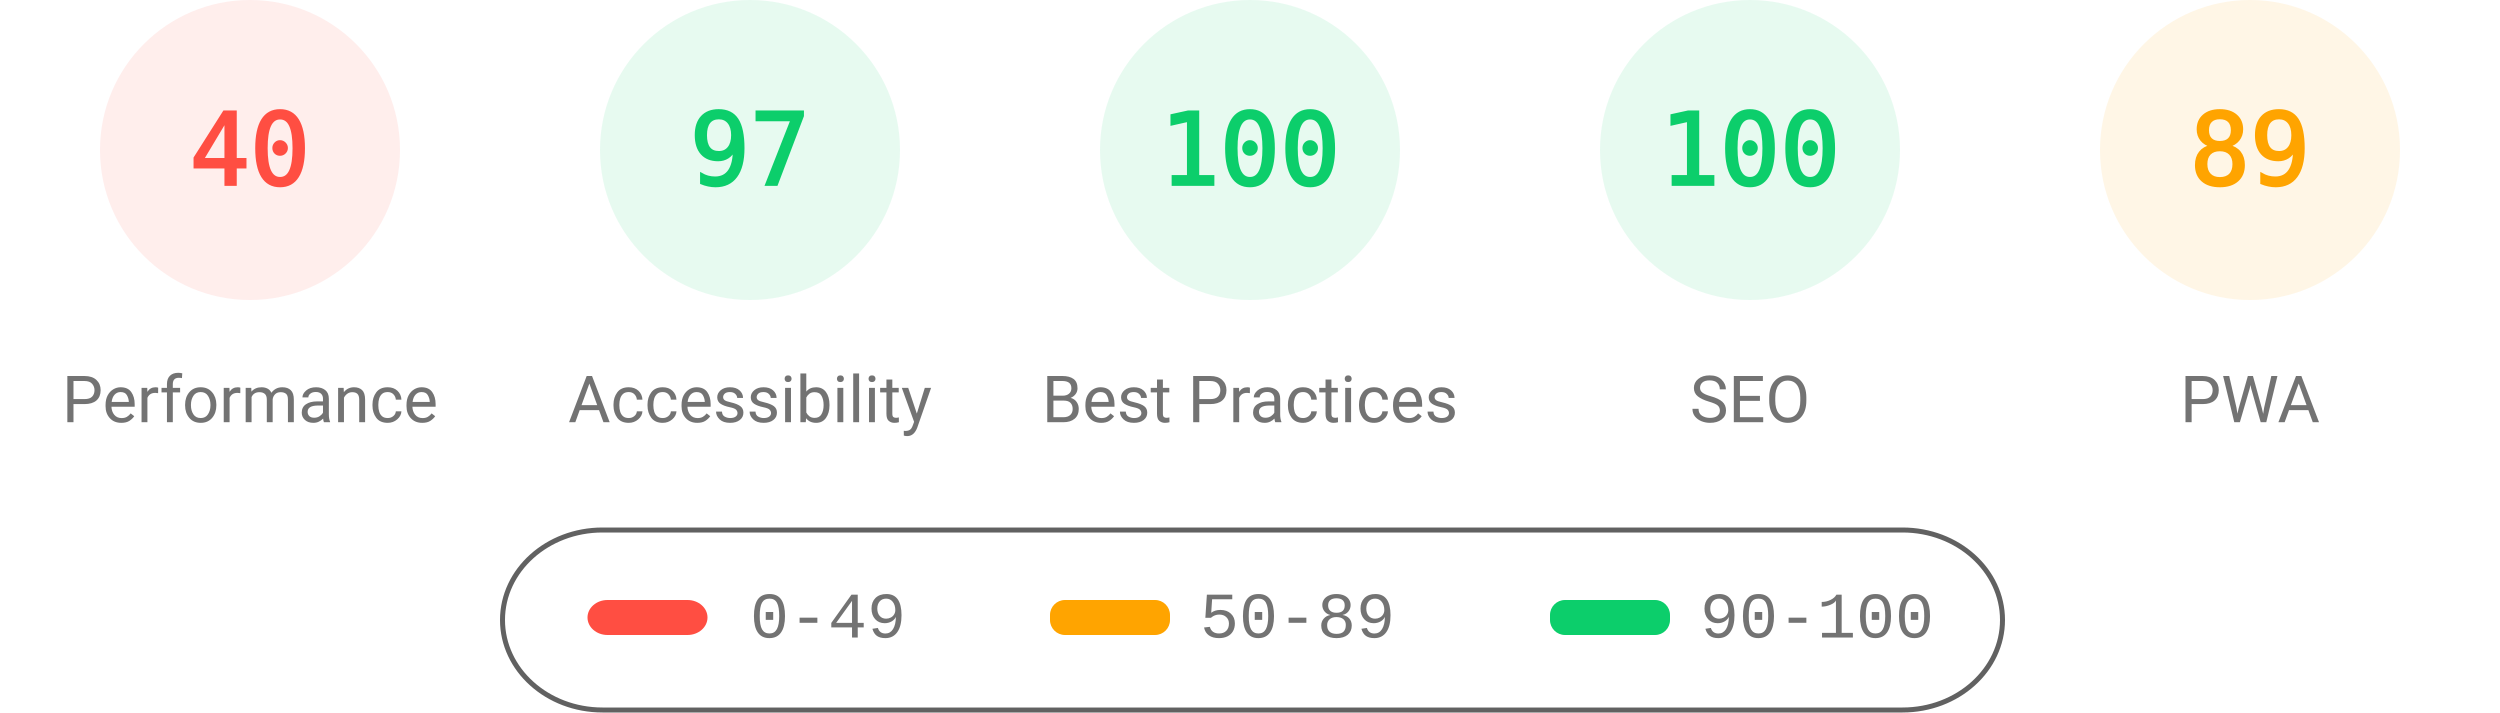
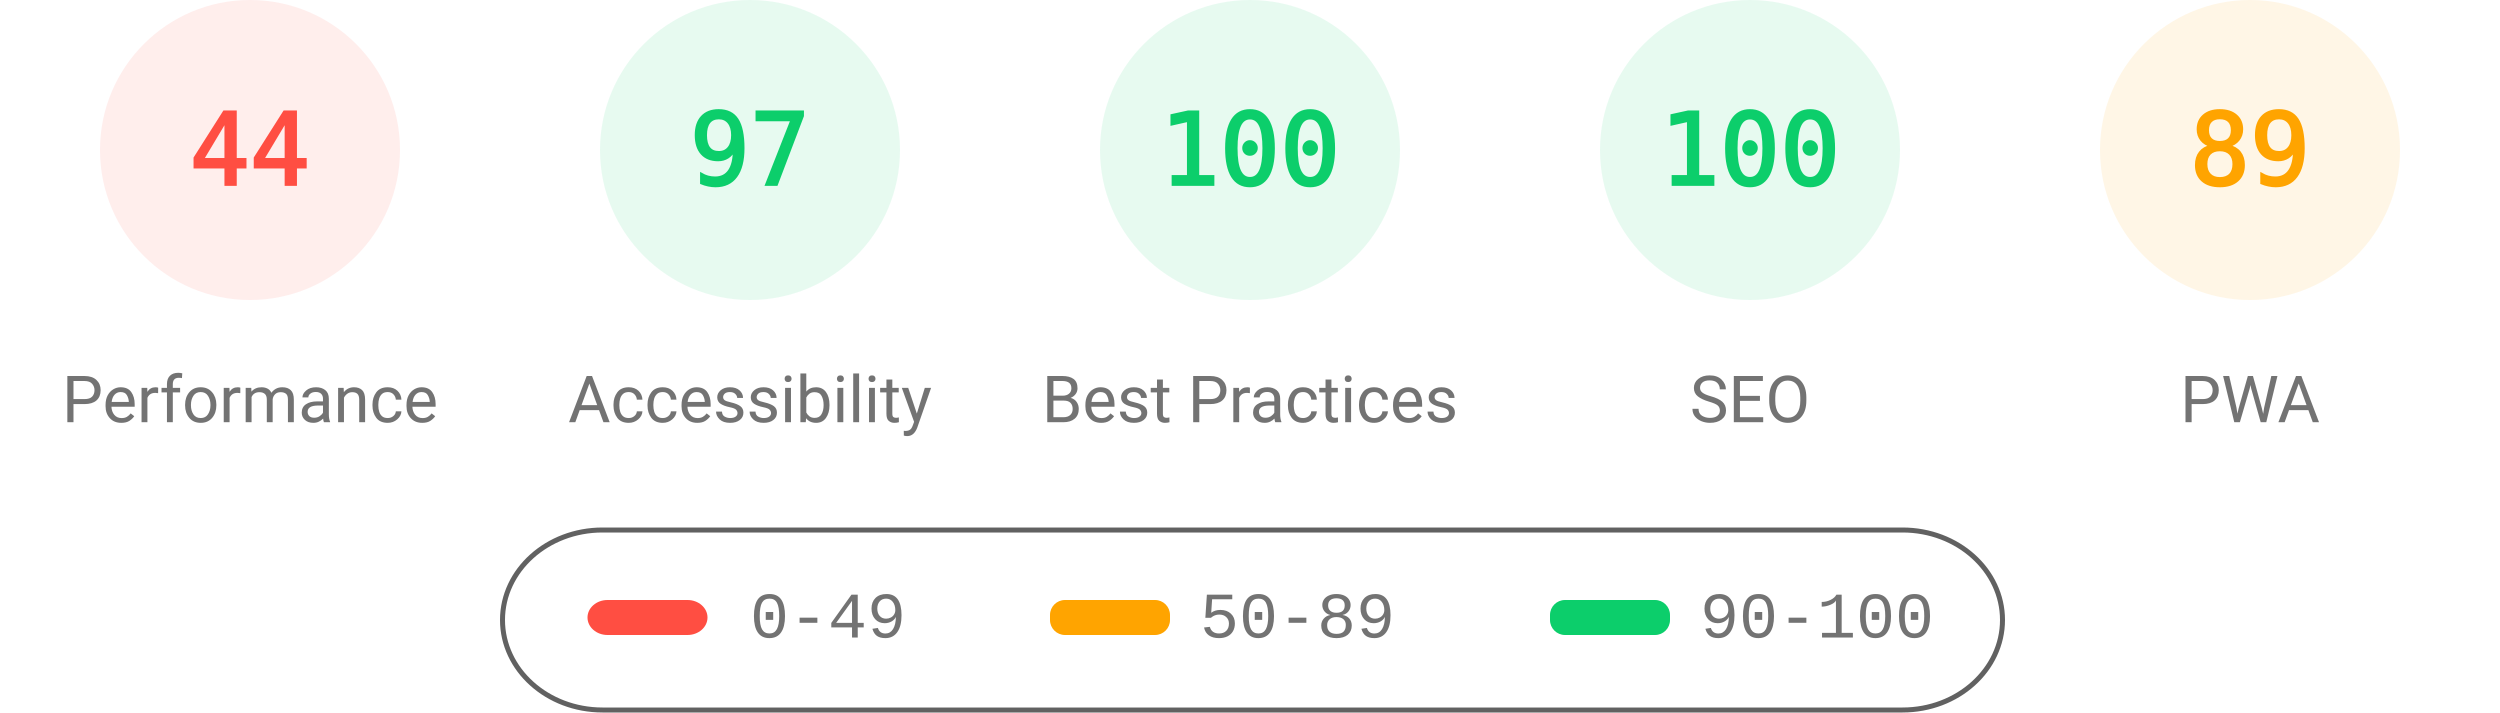
<svg xmlns="http://www.w3.org/2000/svg" fill="none" width="1000" height="285">
  <style>.gauge-base{opacity:.1}.gauge-arc{fill:none;animation-delay:250ms;stroke-linecap:round;transform:rotate(-90deg);transform-origin:100px 60px;animation:load-gauge 1s ease forwards}.guage-text{font-size:40px;font-family:monospace;text-align:center}.guage-red{color:#ff4e42;fill:#ff4e42;stroke:#ff4e42}.guage-orange{color:#ffa400;fill:#ffa400;stroke:#ffa400}.guage-green{color:#0cce6b;fill:#0cce6b;stroke:#0cce6b}.guage-undefined{color:#5c5c5c;fill:#5c5c5c;stroke:#5c5c5c}.guage-title{color:#737373;fill:#737373;stroke:none;font-size:26px;line-height:26px;font-family:Roboto,Halvetica,Arial,sans-serif}@keyframes load-gauge{from{stroke-dasharray:0 352.858}}</style>
  <svg class="guage-div guage-perf guage-red" viewBox="0 0 200 200" width="200" height="200">
    <circle class="gauge-base" r="56" cx="100" cy="60" stroke-width="8" />
-     <circle class="gauge-arc guage-arc-1" r="56" cx="100" cy="60" stroke-width="8" style="stroke-dasharray:140.743,351.858" />
-     <text class="guage-text" x="100" y="60" alignment-baseline="central" dominant-baseline="central" text-anchor="middle">40</text>
+     <circle class="gauge-arc guage-arc-1" r="56" cx="100" cy="60" stroke-width="8" style="stroke-dasharray:154.818,351.858" />
+     <text class="guage-text" x="100" y="60" alignment-baseline="central" dominant-baseline="central" text-anchor="middle">44</text>
    <text class="guage-title" x="100" y="160" alignment-baseline="central" dominant-baseline="central" text-anchor="middle">Performance</text>
  </svg>
  <svg class="guage-div guage-acc guage-green" viewBox="0 0 200 200" width="200" height="200" x="200">
    <circle class="gauge-base" r="56" cx="100" cy="60" stroke-width="8" />
    <circle class="gauge-arc guage-arc-2" r="56" cx="100" cy="60" stroke-width="8" style="stroke-dasharray:341.302,351.858" />
    <text class="guage-text" x="100" y="60" alignment-baseline="central" dominant-baseline="central" text-anchor="middle">97</text>
    <text class="guage-title" x="100" y="160" alignment-baseline="central" dominant-baseline="central" text-anchor="middle">Accessibility</text>
  </svg>
  <svg class="guage-div guage-best guage-green" viewBox="0 0 200 200" width="200" height="200" x="400">
    <circle class="gauge-base" r="56" cx="100" cy="60" stroke-width="8" />
    <circle class="gauge-arc guage-arc-3" r="56" cx="100" cy="60" stroke-width="8" style="stroke-dasharray:351.858,351.858" />
    <text class="guage-text" x="100" y="60" alignment-baseline="central" dominant-baseline="central" text-anchor="middle">100</text>
    <text class="guage-title" x="100" y="160" alignment-baseline="central" dominant-baseline="central" text-anchor="middle">Best Practices</text>
  </svg>
  <svg class="guage-div guage-seo guage-green" viewBox="0 0 200 200" width="200" height="200" x="600">
    <circle class="gauge-base" r="56" cx="100" cy="60" stroke-width="8" />
    <circle class="gauge-arc guage-arc-4" r="56" cx="100" cy="60" stroke-width="8" style="stroke-dasharray:351.858,351.858" />
    <text class="guage-text" x="100" y="60" alignment-baseline="central" dominant-baseline="central" text-anchor="middle">100</text>
    <text class="guage-title" x="100" y="160" alignment-baseline="central" dominant-baseline="central" text-anchor="middle">SEO</text>
  </svg>
  <svg class="guage-div guage-pwa guage-orange" viewBox="0 0 200 200" width="200" height="200" x="800">
    <circle class="gauge-base" r="56" cx="100" cy="60" stroke-width="8" />
    <circle class="gauge-arc guage-arc-4" r="56" cx="100" cy="60" stroke-width="8" style="stroke-dasharray:313.154,351.858" />
    <text class="guage-text" x="100" y="60" alignment-baseline="central" dominant-baseline="central" text-anchor="middle">89</text>
    <text class="guage-title" x="100" y="160" alignment-baseline="central" dominant-baseline="central" text-anchor="middle">PWA</text>
  </svg>
  <svg width="604" height="76" x="200" y="210">
    <path fill="none" id="canvas_background" d="M-1-1h604v80H-1z" />
    <rect fill-opacity="0" stroke="#616161" stroke-width="2" rx="40" id="svg_2" height="72" width="600" y="2" x="1" fill="#000" />
    <rect stroke="#000" rx="8" id="svg_3" height="14" width="48" y="30" x="35" stroke-opacity="null" stroke-width="0" fill="#ff4e42" />
    <rect stroke="#000" rx="6" id="svg_4" height="14" width="48" y="30" x="220" stroke-opacity="null" stroke-width="0" fill="#ffa400" />
    <rect stroke="#000" rx="6" id="svg_5" height="14" width="48" y="30" x="420" stroke-opacity="null" stroke-width="0" fill="#0cce6b" />
    <text xml:space="preserve" text-anchor="start" font-family="'Courier New', Courier, monospace" font-size="26" id="svg_6" y="45" x="100" stroke-opacity="null" stroke-width="0" stroke="#000" fill="#737373">0-49</text>
    <text xml:space="preserve" text-anchor="start" font-family="'Courier New', Courier, monospace" font-size="26" id="svg_7" y="45" x="280" stroke-opacity="null" stroke-width="0" stroke="#000" fill="#737373">50-89</text>
    <text xml:space="preserve" text-anchor="start" font-family="'Courier New', Courier, monospace" font-size="26" id="svg_8" y="45" x="480" stroke-opacity="null" stroke-width="0" stroke="#000" fill="#737373">90-100</text>
  </svg>
</svg>
